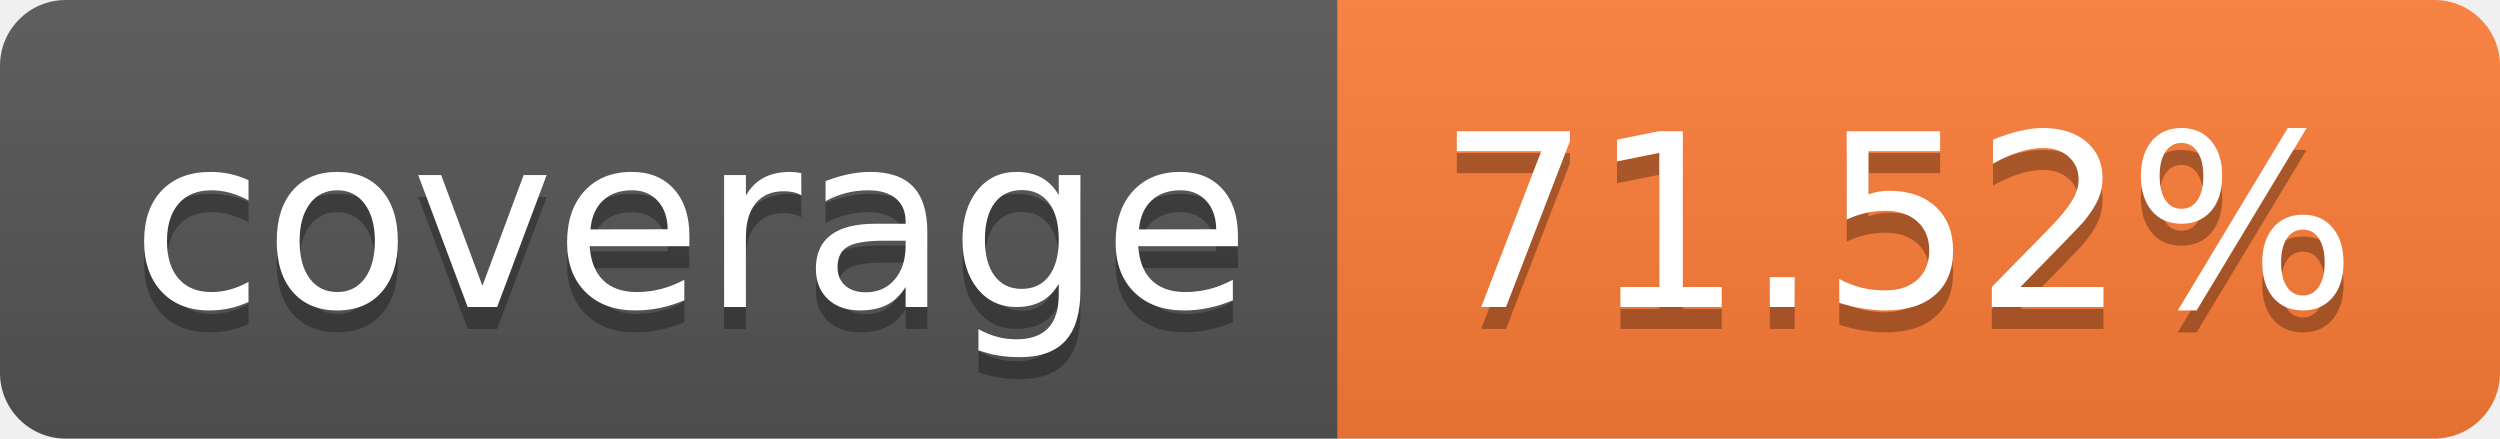
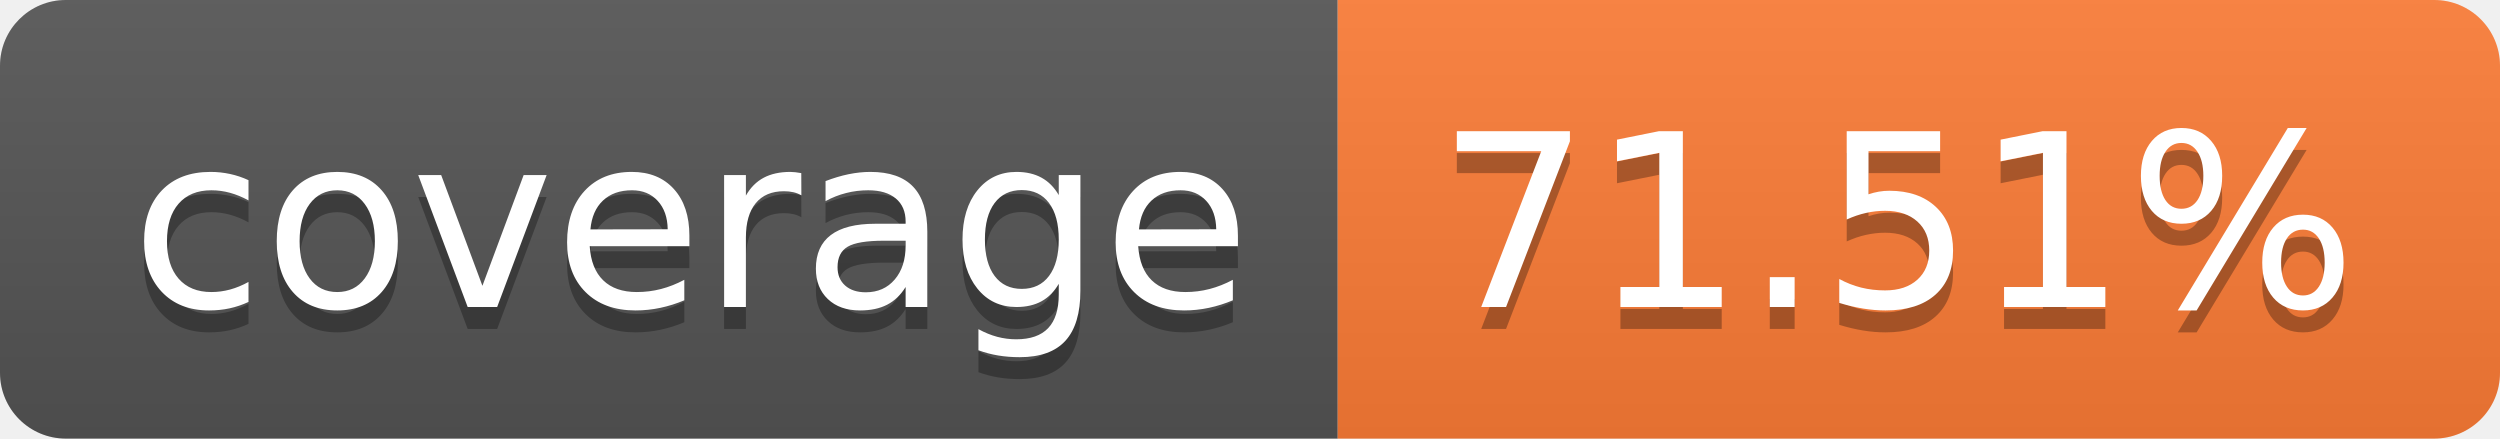
- <svg xmlns="http://www.w3.org/2000/svg" width="114" height="20" role="img" aria-label="coverage: 71.52%">
+ <svg xmlns="http://www.w3.org/2000/svg" width="114" height="20" role="img" aria-label="coverage: 71.51%">
  <linearGradient id="s" x2="0" y2="100%">
    <stop offset="0" stop-color="#bbb" stop-opacity=".1" />
    <stop offset="1" stop-opacity=".1" />
  </linearGradient>
  <clipPath id="r">
    <rect width="114" height="20" rx="3" fill="#fff" />
  </clipPath>
  <g clip-path="url(#r)">
    <rect width="61" height="20" fill="#555" />
    <rect x="61" width="53" height="20" fill="#fe7d37" />
    <rect width="114" height="20" fill="url(#s)" />
  </g>
  <g fill="#fff" text-anchor="middle" font-family="Verdana,Geneva,DejaVu Sans,sans-serif" text-rendering="geometricPrecision" font-size="110">
    <text aria-hidden="true" x="315" y="150" fill="#010101" fill-opacity=".3" transform="scale(.1)" textLength="510">coverage</text>
    <text x="315" y="140" transform="scale(.1)" fill="#fff" textLength="510">coverage</text>
-     <text aria-hidden="true" x="865" y="150" fill="#010101" fill-opacity=".3" transform="scale(.1)" textLength="430">71.52%</text>
-     <text x="865" y="140" transform="scale(.1)" fill="#fff" textLength="430">71.52%</text>
+     <text aria-hidden="true" x="865" y="150" fill="#010101" fill-opacity=".3" transform="scale(.1)" textLength="430">71.51%</text>
+     <text x="865" y="140" transform="scale(.1)" fill="#fff" textLength="430">71.51%</text>
  </g>
</svg>
